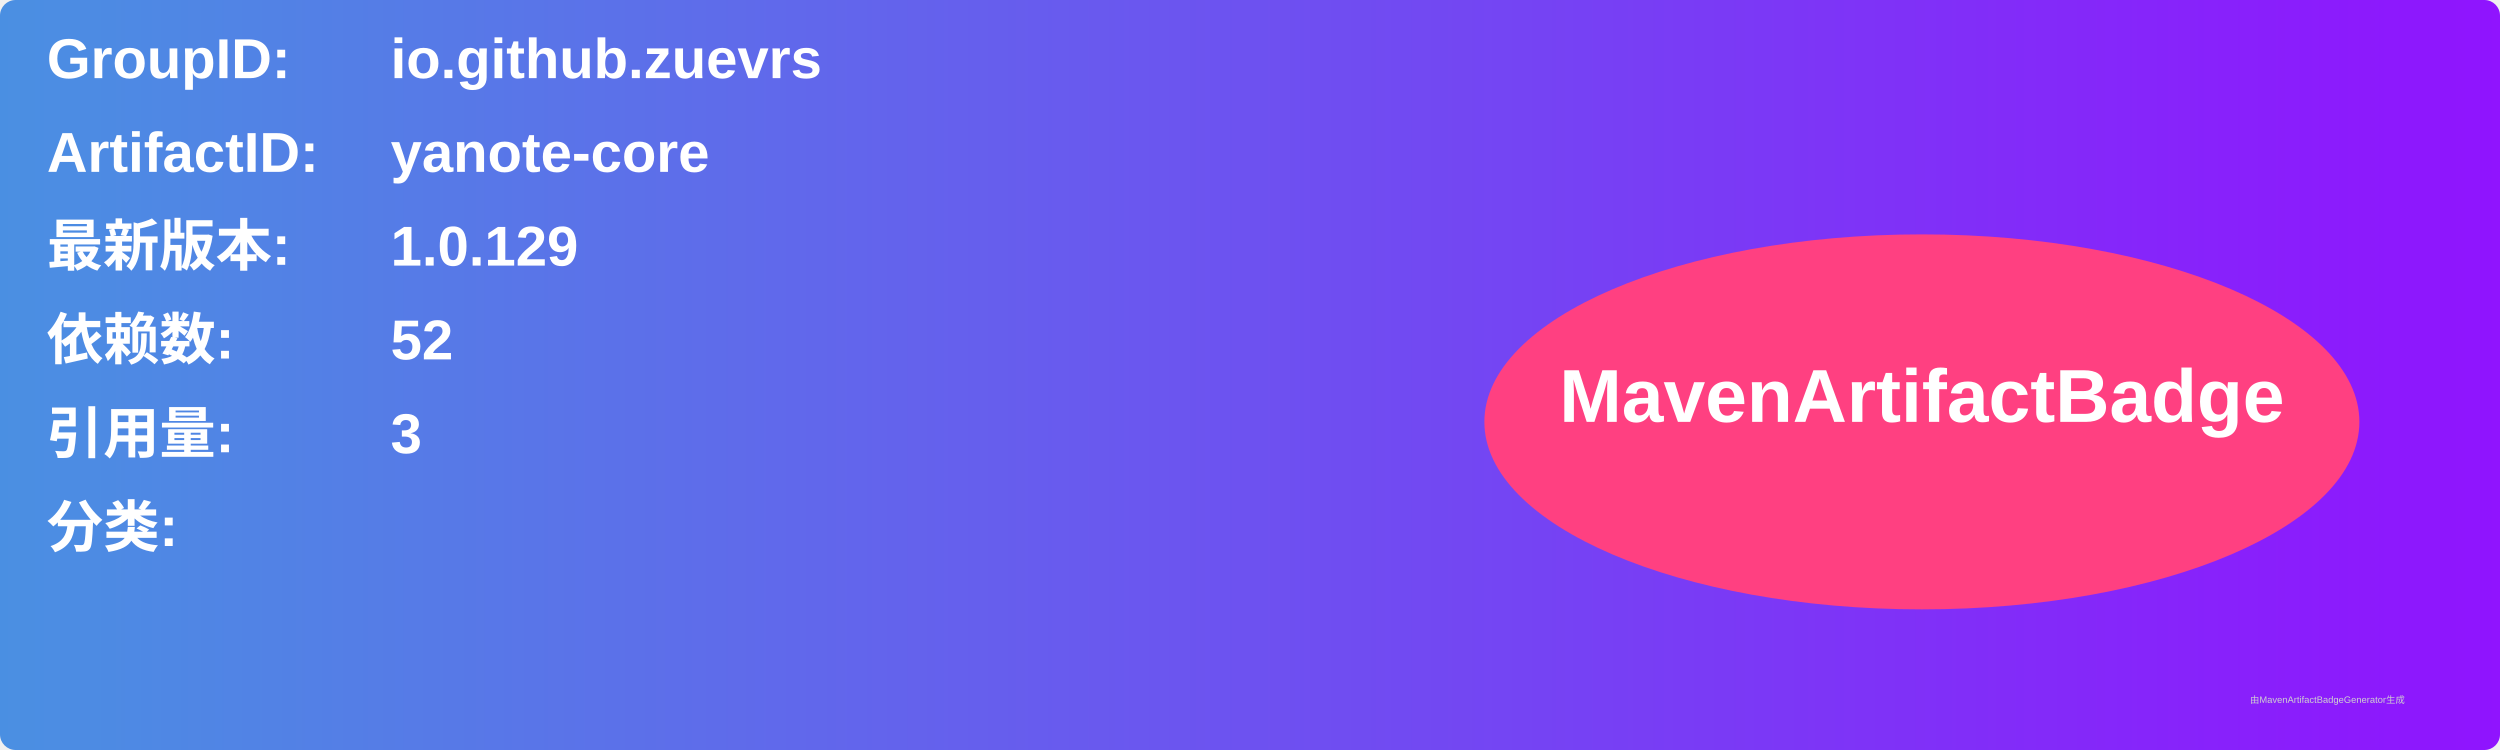
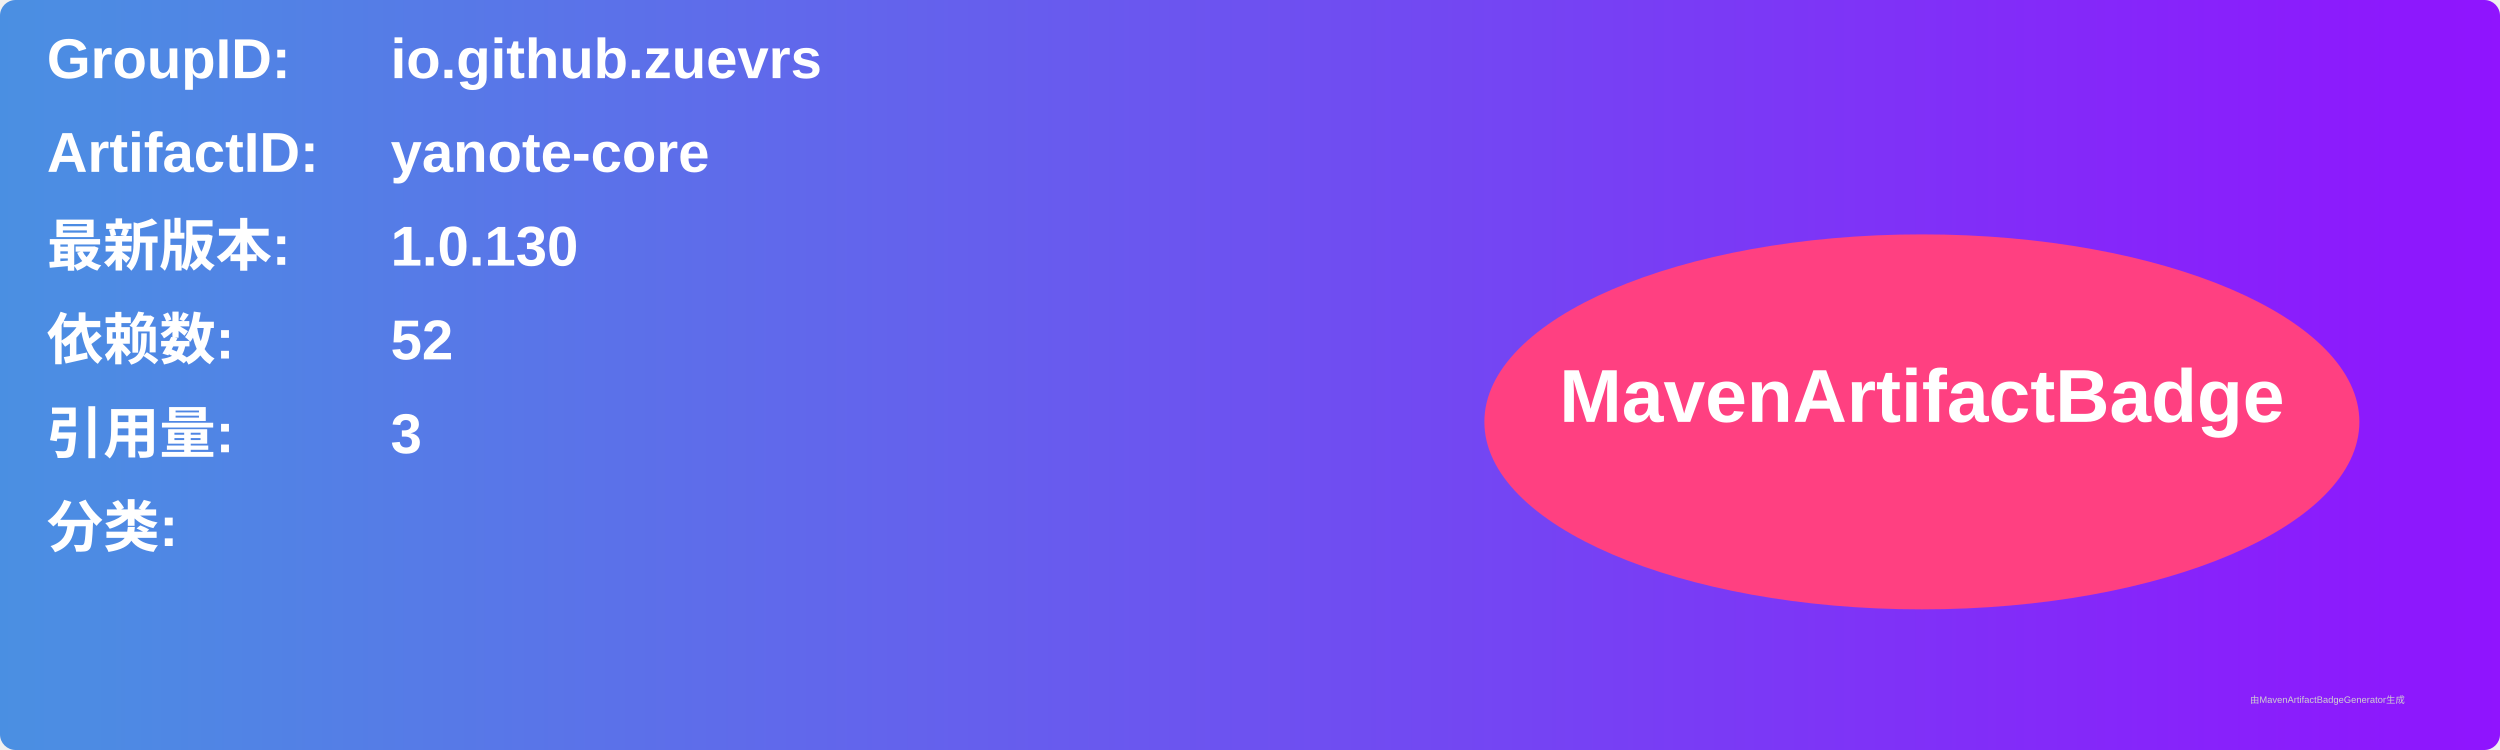
<svg xmlns="http://www.w3.org/2000/svg" width="800" height="240" viewBox="0 0 800 240">
  <linearGradient id="grad" x1="0%" y1="0%" x2="100%" y2="0%">
    <stop offset="0%" stop-color="#4a90e2" />
    <stop offset="100%" stop-color="#9013fe" />
  </linearGradient>
  <rect width="100%" height="100%" rx="5" ry="5" fill="url(#grad)" />
  <g transform="translate(15, 15)">
    <text x="0" y="10" font-family="Arial" font-size="18" fill="white" font-weight="bold" width="260">GroupID:</text>
    <text x="110" y="10" font-family="Arial" font-size="18" fill="white" font-weight="bold" width="460">io.github.zuevrs</text>
    <text x="0" y="40" font-family="Arial" font-size="18" fill="white" font-weight="bold" width="260">ArtifactID:</text>
    <text x="110" y="40" font-family="Arial" font-size="18" fill="white" font-weight="bold" width="460">yanote-core</text>
    <text x="0" y="70" font-family="Arial" font-size="18" fill="white" font-weight="bold">最新版本:</text>
    <text x="110" y="70" font-family="Arial" font-size="18" fill="white" font-weight="bold">
-       <tspan font-weight="bold">1.0.129</tspan>
+       <tspan font-weight="bold">1.0.130</tspan>
    </text>
    <text x="0" y="100" font-family="Arial" font-size="18" fill="white" font-weight="bold">依赖数: </text>
    <text x="110" y="100" font-family="Arial" font-size="18" fill="white">
      <tspan font-weight="bold">52</tspan>
    </text>
    <text x="0" y="130" font-family="Arial" font-size="18" fill="white" font-weight="bold">引用量: </text>
    <text x="110" y="130" font-family="Arial" font-size="18" fill="white">
      <tspan font-weight="bold">3</tspan>
    </text>
    <text x="0" y="160" font-family="Arial" font-size="18" fill="white" font-weight="bold">分类:</text>
    <text x="10" y="190" font-family="Arial" font-size="10" fill="white">
      <tspan font-weight="bold" />
    </text>
    <ellipse cx="600" cy="120" rx="140" ry="60" fill="#ff4081" />
    <text x="600" y="120" text-anchor="middle" font-family="Arial" font-size="24" fill="white" font-weight="bold">MavenArtifactBadge</text>
  </g>
  <text x="720" y="225" font-family="Arial" font-size="3" fill="#d0d0d0">由MavenArtifactBadgeGenerator生成</text>
</svg>
